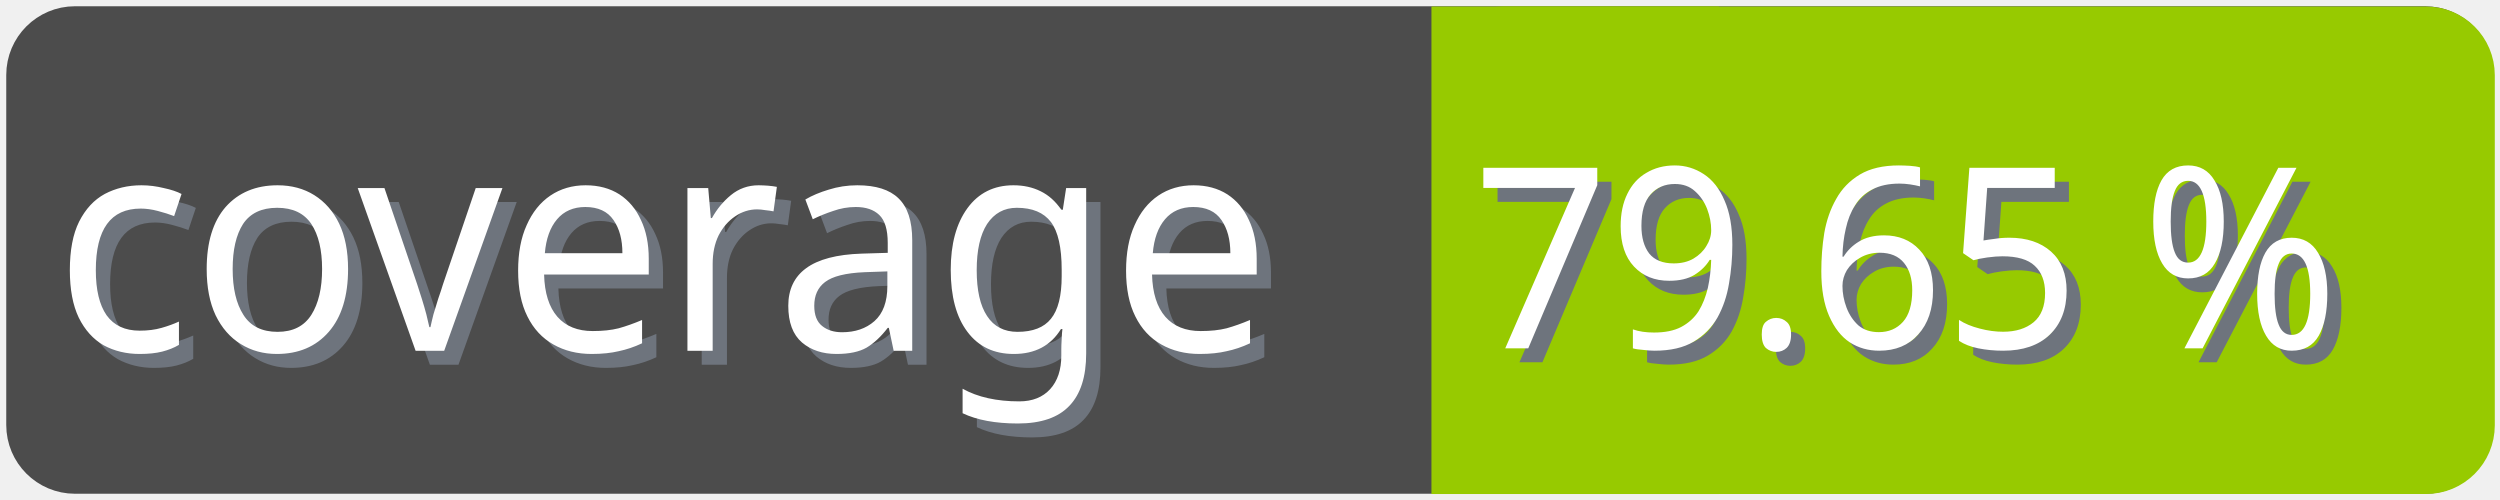
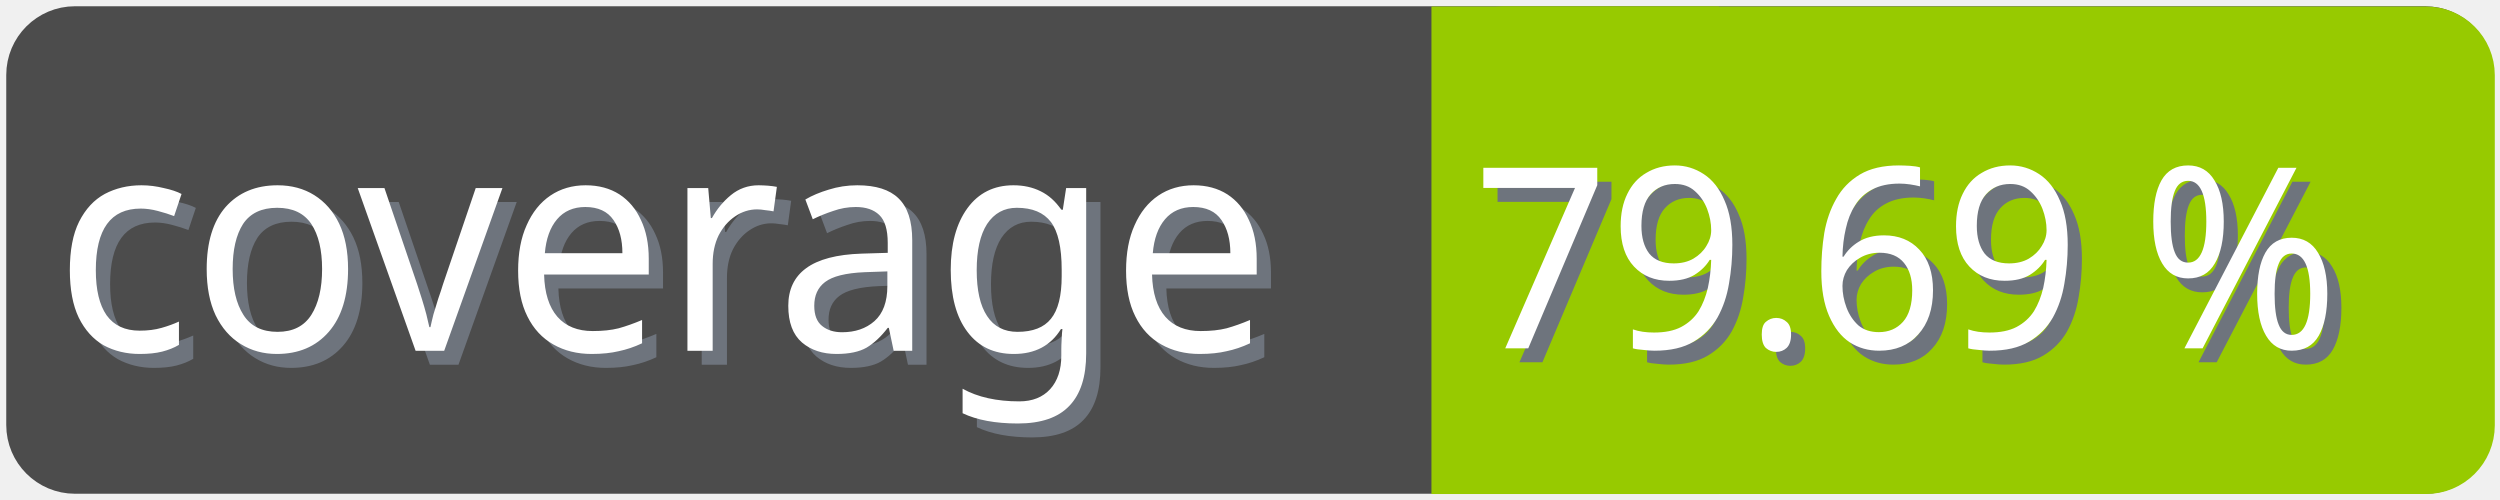
<svg xmlns="http://www.w3.org/2000/svg" width="100" height="20">
  <g>
    <rect fill="none" id="canvas_background" height="22" width="102" y="-1" x="-1" />
  </g>
  <g>
    <rect rx="2" id="svg_1" height="18" width="98" y="1" x="1" stroke-width="1.5" stroke="#4c4c4c" fill="#4c4c4c" />
    <text transform="matrix(0.95, 0, 0, 1.01133, 0.0809801, -0.0237383)" font-weight="normal" xml:space="preserve" text-anchor="start" font-family="'Trebuchet MS', Gadget, sans-serif" font-size="12" id="svg_8" y="14.45" x="2.8" stroke-width="0" stroke="#4c4c4c" fill="#6e747d">coverage</text>
    <text transform="matrix(0.95, 0, 0, 1.01133, 0.0809801, -0.0237383)" font-weight="normal" xml:space="preserve" text-anchor="start" font-family="'Trebuchet MS', Gadget, sans-serif" font-size="12" id="svg_3" y="13.9" x="2.2" stroke-width="0" stroke="#4c4c4c" fill="#ffffff">coverage</text>
    <rect rx="2" id="svg_5" height="18" width="40.905" y="1.011" x="58.137" stroke-width="1.5" stroke="#97ca00" fill="#97ca00" />
    <rect id="svg_7" height="18" width="10" y="1.011" x="58.008" stroke-width="1.5" stroke="#97ca00" fill="#97ca00" />
-     <text transform="matrix(0.95, 0, 0, 1.01133, 0.0809801, -0.0237383)" font-weight="normal" xml:space="preserve" text-anchor="end" font-family="'Trebuchet MS', Gadget, sans-serif" font-size="10" id="svg_10" y="14.35" x="99" stroke-width="0" stroke="#4c4c4c" fill="#6e747d">79.65 %</text>
-     <text transform="matrix(0.95, 0, 0, 1.01133, 0.0809801, -0.0237383)" font-weight="normal" xml:space="preserve" text-anchor="end" font-family="'Trebuchet MS', Gadget, sans-serif" font-size="10" id="svg_9" y="13.8" x="98.4" stroke-width="0" stroke="#4c4c4c" fill="#ffffff">79.65 %</text>
+     <text transform="matrix(0.95, 0, 0, 1.01133, 0.0809801, -0.0237383)" font-weight="normal" xml:space="preserve" text-anchor="end" font-family="'Trebuchet MS', Gadget, sans-serif" font-size="10" id="svg_10" y="14.35" x="99" stroke-width="0" stroke="#4c4c4c" fill="#6e747d">79.69 %</text>
+     <text transform="matrix(0.95, 0, 0, 1.01133, 0.0809801, -0.0237383)" font-weight="normal" xml:space="preserve" text-anchor="end" font-family="'Trebuchet MS', Gadget, sans-serif" font-size="10" id="svg_9" y="13.8" x="98.4" stroke-width="0" stroke="#4c4c4c" fill="#ffffff">79.69 %</text>
  </g>
</svg>
